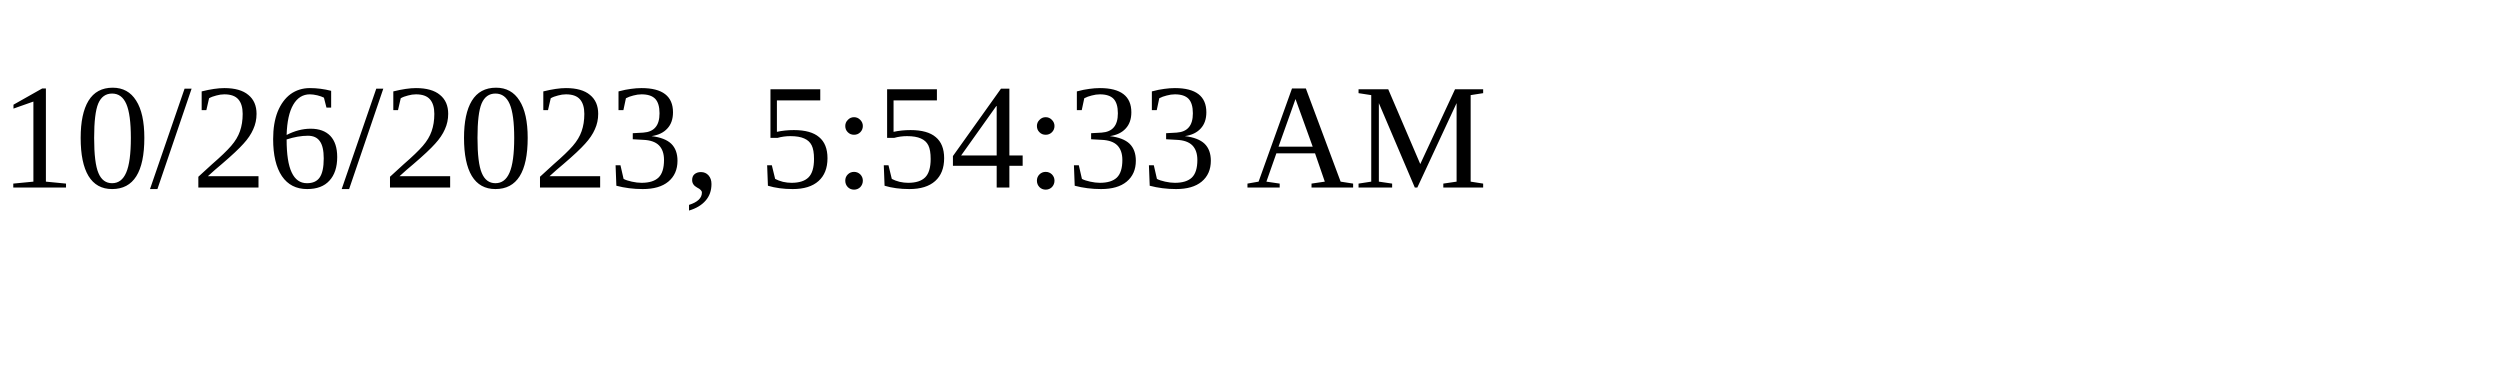
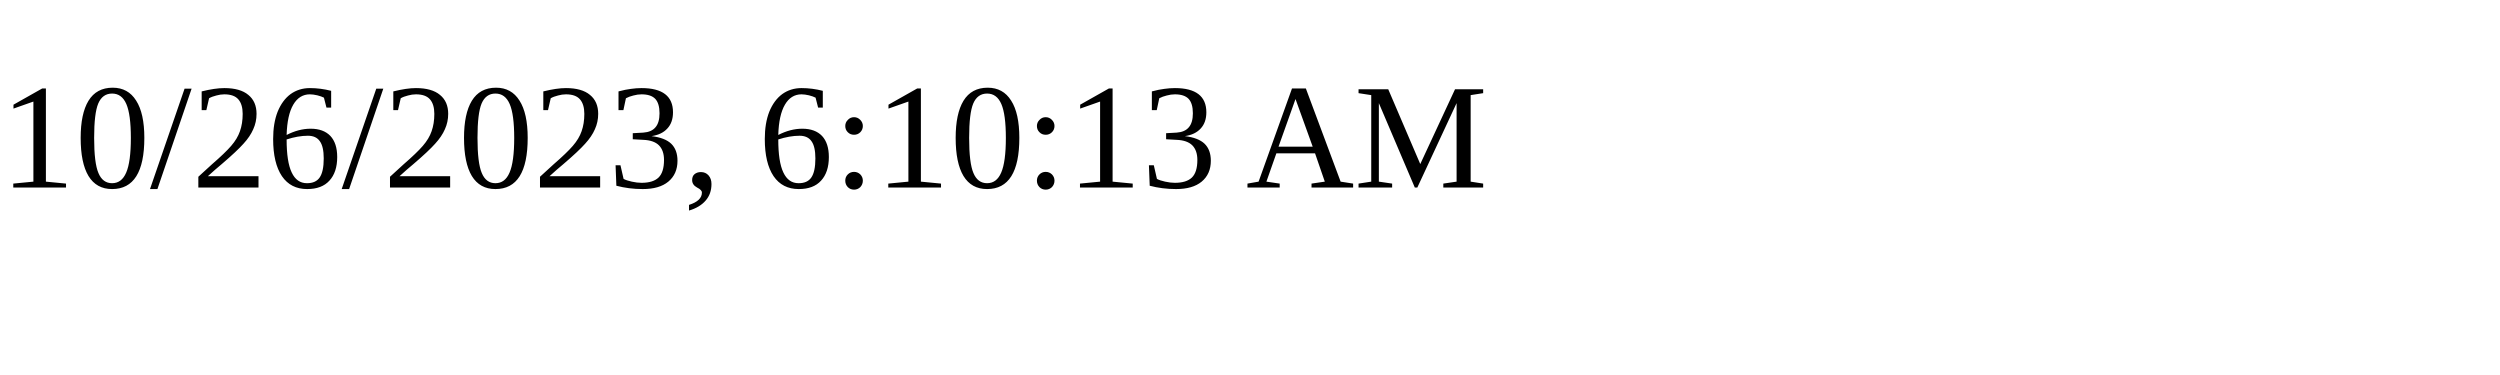
<svg xmlns="http://www.w3.org/2000/svg" height="30" width="200">
-   <text x="0" y="15">10/26/2023, 5:54:33 AM</text>
+   <text x="0" y="15">10/26/2023, 6:10:13 AM</text>
</svg>
